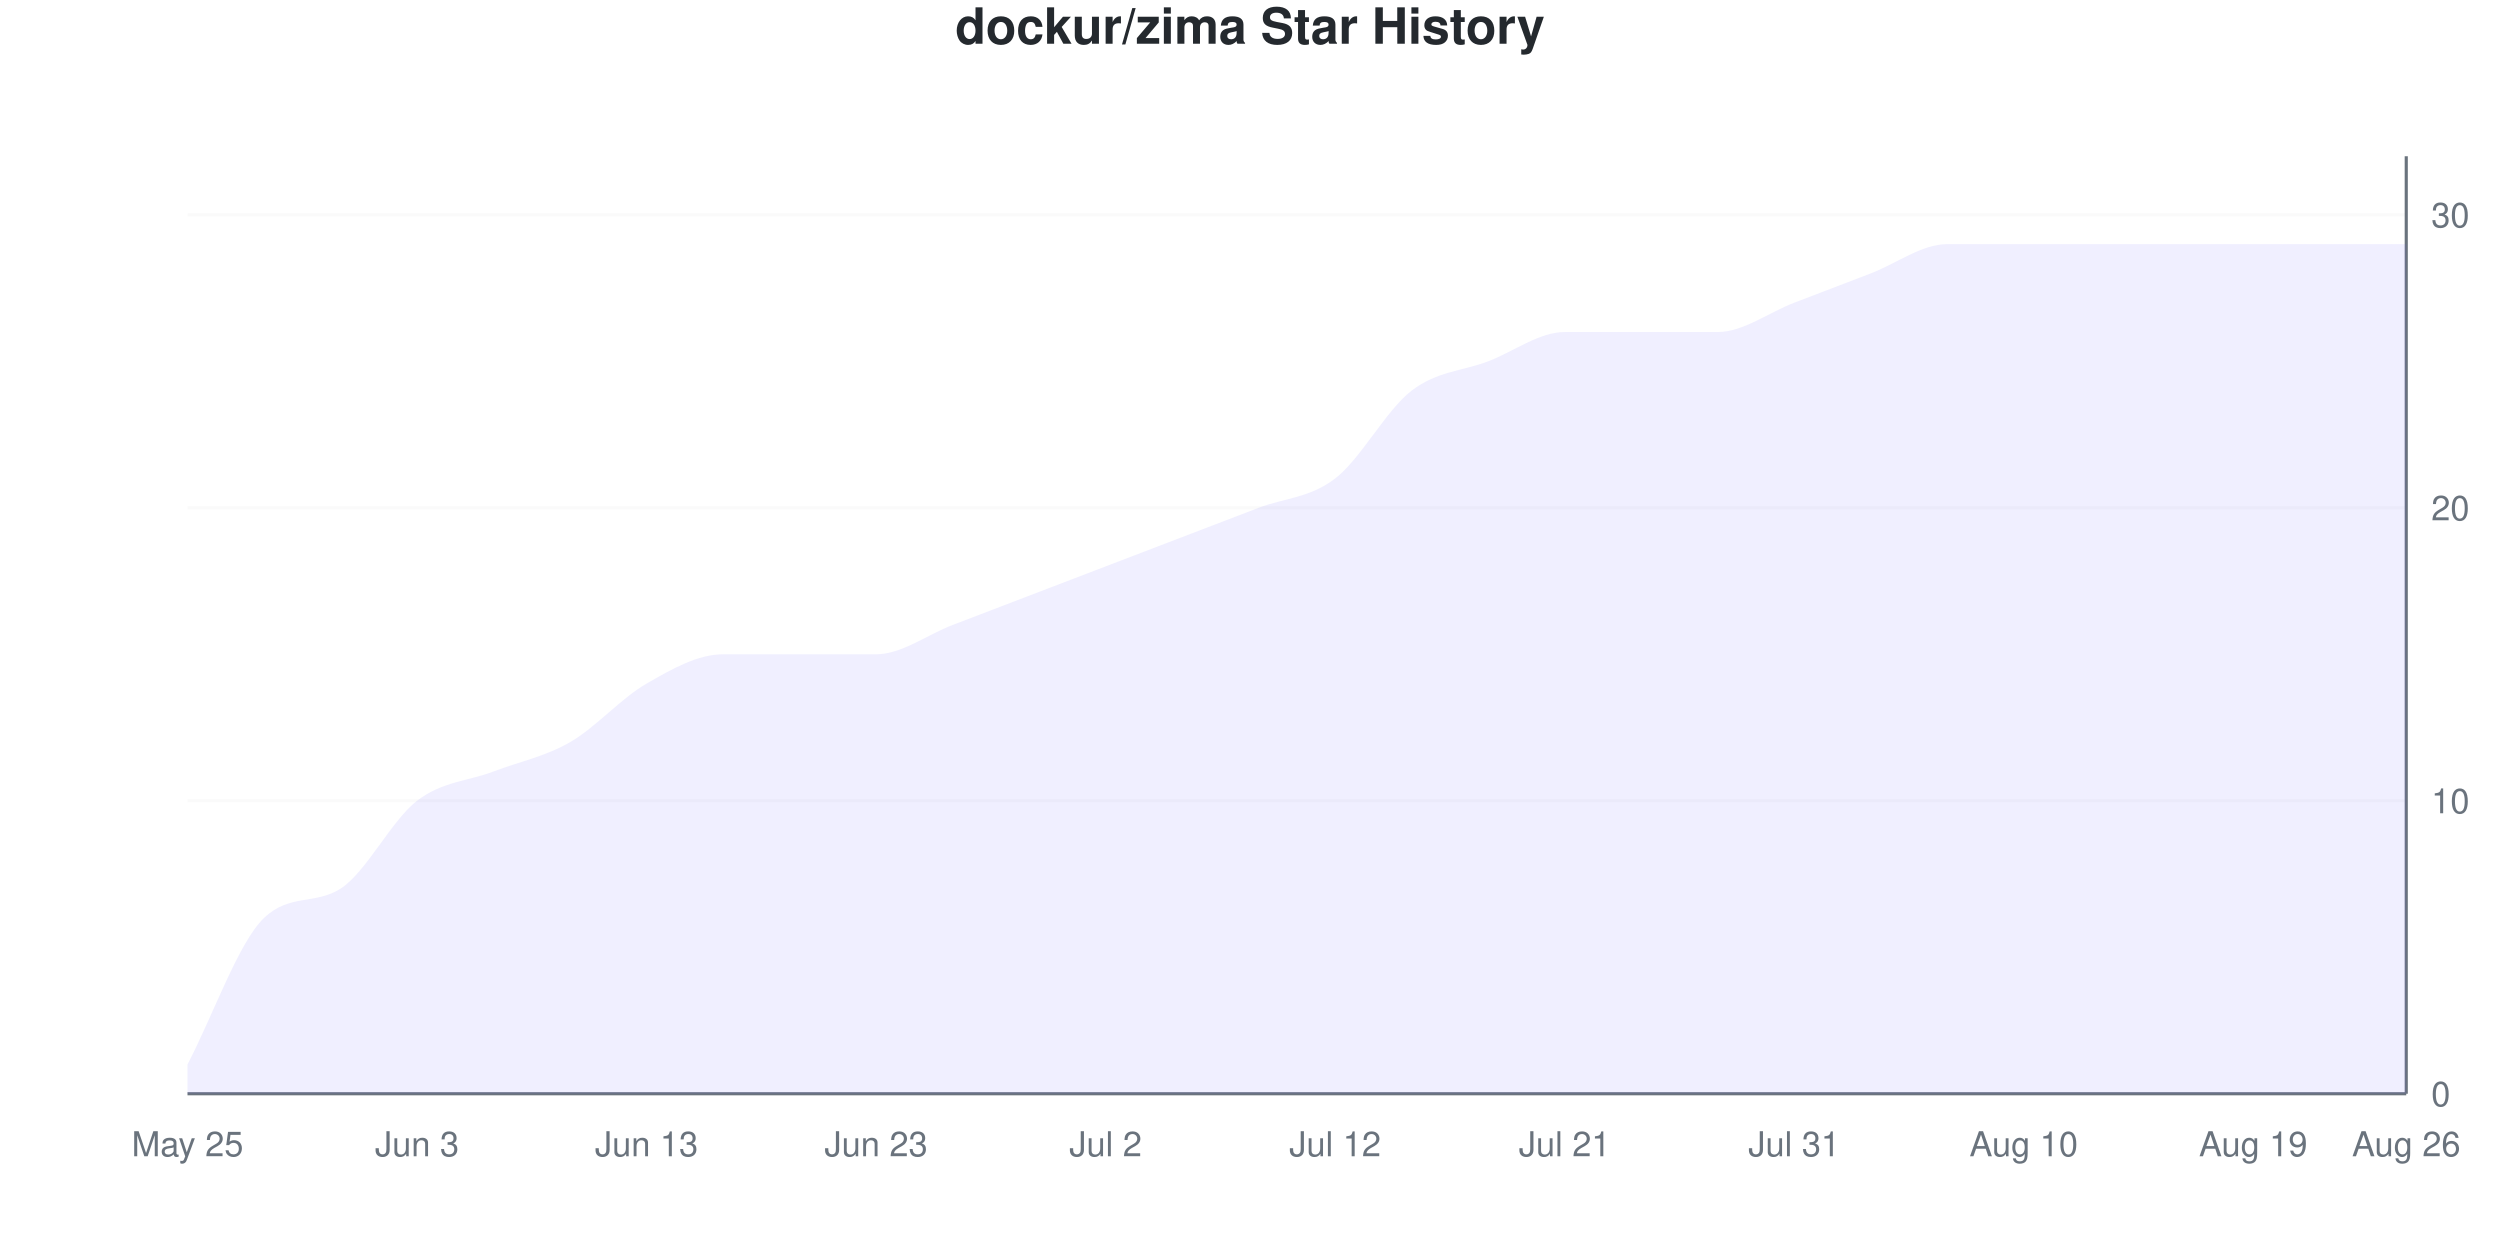
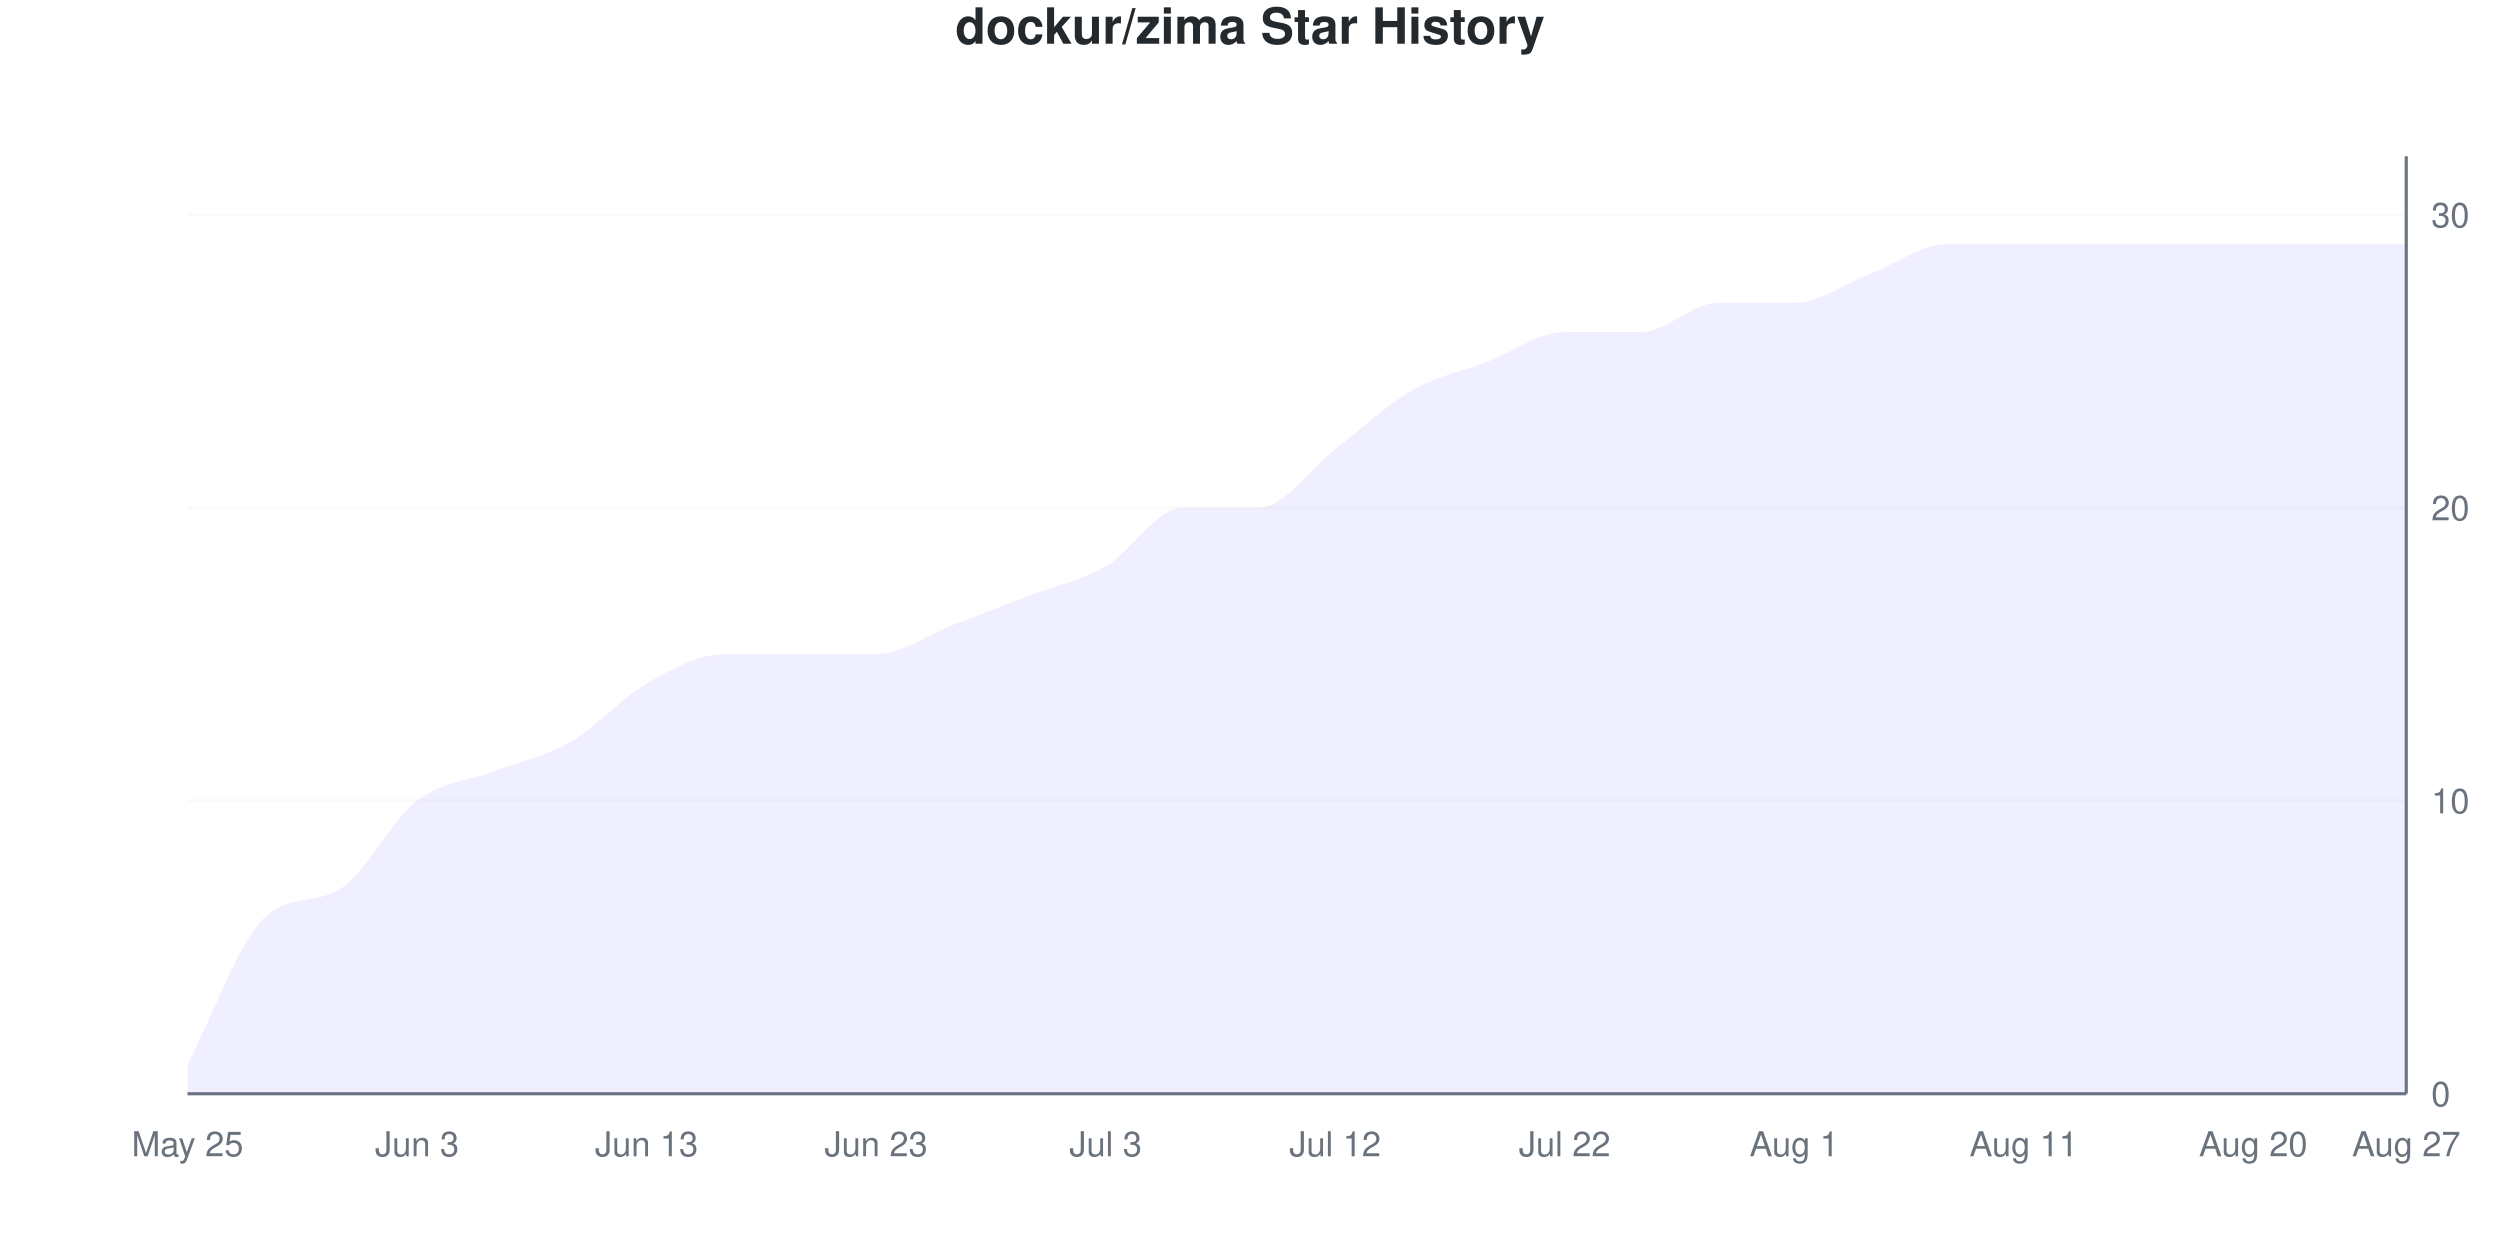
<svg xmlns="http://www.w3.org/2000/svg" viewBox="0 0 800 400" width="800" height="400">
  <style>
    @keyframes drawLine {
      to { stroke-dashoffset: 0; }
    }
    @keyframes fadeInPoint {
      from { opacity: 0; }
      to { opacity: 1; }
    }
    .data-line-0 {
-       stroke-dasharray: 1209;
-       stroke-dashoffset: 1209;
+       stroke-dasharray: 1211;
+       stroke-dashoffset: 1211;
      animation: drawLine 2s ease-out forwards;
    }
    .data-point {
      opacity: 0;
      animation: fadeInPoint 0.5s ease-out forwards;
    }
    .chart-bg { fill: #fff; }
    .chart-text { fill: #24292e; }
    .chart-muted { fill: #6a737d; }
    .chart-grid { stroke: #eee; }
    .chart-axis { stroke: #6a737d; }
    @media (prefers-color-scheme: dark) {
      .chart-bg { fill: #0d1117; }
      .chart-text { fill: #e6edf3; }
      .chart-muted { fill: #8b949e; }
      .chart-grid { stroke: #21262d; }
      .chart-axis { stroke: #8b949e; }
    }
  </style>
  <rect width="800" height="400" class="chart-bg" />
  <text x="400" y="14" text-anchor="middle" class="chart-text" font-size="16" font-weight="bold" font-family="-apple-system, BlinkMacSystemFont, 'Segoe UI', Helvetica, Arial, sans-serif">dockur/zima Star History</text>
  <g class="grid">
    <line x1="60" y1="350" x2="770" y2="350" class="chart-grid" stroke-opacity="0.3" />
    <text x="778" y="354" text-anchor="start" class="chart-muted" font-size="11" font-family="-apple-system, BlinkMacSystemFont, 'Segoe UI', Helvetica, Arial, sans-serif">0</text>
    <line x1="60" y1="256.25" x2="770" y2="256.25" class="chart-grid" stroke-opacity="0.3" />
    <text x="778" y="260.25" text-anchor="start" class="chart-muted" font-size="11" font-family="-apple-system, BlinkMacSystemFont, 'Segoe UI', Helvetica, Arial, sans-serif">10</text>
    <line x1="60" y1="162.5" x2="770" y2="162.5" class="chart-grid" stroke-opacity="0.3" />
    <text x="778" y="166.5" text-anchor="start" class="chart-muted" font-size="11" font-family="-apple-system, BlinkMacSystemFont, 'Segoe UI', Helvetica, Arial, sans-serif">20</text>
    <line x1="60" y1="68.75" x2="770" y2="68.75" class="chart-grid" stroke-opacity="0.3" />
    <text x="778" y="72.75" text-anchor="start" class="chart-muted" font-size="11" font-family="-apple-system, BlinkMacSystemFont, 'Segoe UI', Helvetica, Arial, sans-serif">30</text>
  </g>
  <g class="milestones">
    
  </g>
  <g class="x-axis">
    <text x="60" y="370" text-anchor="middle" class="chart-muted" font-size="11" font-family="-apple-system, BlinkMacSystemFont, 'Segoe UI', Helvetica, Arial, sans-serif">May 25</text>
    <text x="133.448" y="370" text-anchor="middle" class="chart-muted" font-size="11" font-family="-apple-system, BlinkMacSystemFont, 'Segoe UI', Helvetica, Arial, sans-serif">Jun 3</text>
    <text x="206.897" y="370" text-anchor="middle" class="chart-muted" font-size="11" font-family="-apple-system, BlinkMacSystemFont, 'Segoe UI', Helvetica, Arial, sans-serif">Jun 13</text>
    <text x="280.345" y="370" text-anchor="middle" class="chart-muted" font-size="11" font-family="-apple-system, BlinkMacSystemFont, 'Segoe UI', Helvetica, Arial, sans-serif">Jun 23</text>
-     <text x="353.793" y="370" text-anchor="middle" class="chart-muted" font-size="11" font-family="-apple-system, BlinkMacSystemFont, 'Segoe UI', Helvetica, Arial, sans-serif">Jul 2</text>
+     <text x="353.793" y="370" text-anchor="middle" class="chart-muted" font-size="11" font-family="-apple-system, BlinkMacSystemFont, 'Segoe UI', Helvetica, Arial, sans-serif">Jul 3</text>
    <text x="427.241" y="370" text-anchor="middle" class="chart-muted" font-size="11" font-family="-apple-system, BlinkMacSystemFont, 'Segoe UI', Helvetica, Arial, sans-serif">Jul 12</text>
-     <text x="500.69" y="370" text-anchor="middle" class="chart-muted" font-size="11" font-family="-apple-system, BlinkMacSystemFont, 'Segoe UI', Helvetica, Arial, sans-serif">Jul 21</text>
-     <text x="574.138" y="370" text-anchor="middle" class="chart-muted" font-size="11" font-family="-apple-system, BlinkMacSystemFont, 'Segoe UI', Helvetica, Arial, sans-serif">Jul 31</text>
-     <text x="647.586" y="370" text-anchor="middle" class="chart-muted" font-size="11" font-family="-apple-system, BlinkMacSystemFont, 'Segoe UI', Helvetica, Arial, sans-serif">Aug 10</text>
-     <text x="721.034" y="370" text-anchor="middle" class="chart-muted" font-size="11" font-family="-apple-system, BlinkMacSystemFont, 'Segoe UI', Helvetica, Arial, sans-serif">Aug 19</text>
-     <text x="770" y="370" text-anchor="middle" class="chart-muted" font-size="11" font-family="-apple-system, BlinkMacSystemFont, 'Segoe UI', Helvetica, Arial, sans-serif">Aug 26</text>
+     <text x="500.69" y="370" text-anchor="middle" class="chart-muted" font-size="11" font-family="-apple-system, BlinkMacSystemFont, 'Segoe UI', Helvetica, Arial, sans-serif">Jul 22</text>
+     <text x="574.138" y="370" text-anchor="middle" class="chart-muted" font-size="11" font-family="-apple-system, BlinkMacSystemFont, 'Segoe UI', Helvetica, Arial, sans-serif">Aug 1</text>
+     <text x="647.586" y="370" text-anchor="middle" class="chart-muted" font-size="11" font-family="-apple-system, BlinkMacSystemFont, 'Segoe UI', Helvetica, Arial, sans-serif">Aug 11</text>
+     <text x="721.034" y="370" text-anchor="middle" class="chart-muted" font-size="11" font-family="-apple-system, BlinkMacSystemFont, 'Segoe UI', Helvetica, Arial, sans-serif">Aug 20</text>
+     <text x="770" y="370" text-anchor="middle" class="chart-muted" font-size="11" font-family="-apple-system, BlinkMacSystemFont, 'Segoe UI', Helvetica, Arial, sans-serif">Aug 27</text>
  </g>
  <line x1="770" y1="50" x2="770" y2="350" class="chart-axis" stroke-width="1" />
  <line x1="60" y1="350" x2="770" y2="350" class="chart-axis" stroke-width="1" />
-   <path d="M60,350 L60,340.625 C68.161,325 76.322,301.55 84.483,293.75 C92.644,285.95 100.805,289.575 108.966,284.375 C117.126,279.175 125.287,262.5 133.448,256.25 C141.609,250 149.77,250 157.931,246.875 C166.092,243.75 174.253,242.188 182.414,237.5 C190.575,232.812 198.736,223.438 206.897,218.75 C215.057,214.062 223.218,209.375 231.379,209.375 C239.54,209.375 247.701,209.375 255.862,209.375 C264.023,209.375 272.184,209.375 280.345,209.375 C288.506,209.375 296.667,203.125 304.828,200 C312.989,196.875 321.149,193.75 329.31,190.625 C337.471,187.5 345.632,184.375 353.793,181.25 C361.954,178.125 370.115,175 378.276,171.875 C386.437,168.75 394.598,165.625 402.759,162.5 C410.92,159.375 419.08,159.375 427.241,153.125 C435.402,146.875 443.563,131.25 451.724,125 C459.885,118.75 468.046,118.75 476.207,115.625 C484.368,112.5 492.529,106.25 500.69,106.25 C508.851,106.25 517.011,106.25 525.172,106.25 C533.333,106.25 541.494,106.25 549.655,106.25 C557.816,106.25 565.977,100 574.138,96.875 C582.299,93.75 590.46,90.625 598.621,87.5 C606.782,84.375 614.943,78.125 623.103,78.125 C631.264,78.125 639.425,78.125 647.586,78.125 C655.747,78.125 663.908,78.125 672.069,78.125 C680.23,78.125 688.391,78.125 696.552,78.125 C704.713,78.125 712.874,78.125 721.034,78.125 C729.195,78.125 737.356,78.125 745.517,78.125 C753.678,78.125 761.839,78.125 770,78.125 L770,350 L60,350 Z" fill="#6b63ff" fill-opacity="0.1" />
-   <path d="M60,350 L60,340.625 C68.161,325 76.322,301.55 84.483,293.75 C92.644,285.95 100.805,289.575 108.966,284.375 C117.126,279.175 125.287,262.5 133.448,256.25 C141.609,250 149.77,250 157.931,246.875 C166.092,243.75 174.253,242.188 182.414,237.5 C190.575,232.812 198.736,223.438 206.897,218.75 C215.057,214.062 223.218,209.375 231.379,209.375 C239.54,209.375 247.701,209.375 255.862,209.375 C264.023,209.375 272.184,209.375 280.345,209.375 C288.506,209.375 296.667,203.125 304.828,200 C312.989,196.875 321.149,193.75 329.31,190.625 C337.471,187.5 345.632,184.375 353.793,181.25 C361.954,178.125 370.115,175 378.276,171.875 C386.437,168.75 394.598,165.625 402.759,162.5 C410.92,159.375 419.08,159.375 427.241,153.125 C435.402,146.875 443.563,131.25 451.724,125 C459.885,118.75 468.046,118.75 476.207,115.625 C484.368,112.5 492.529,106.25 500.69,106.25 C508.851,106.25 517.011,106.25 525.172,106.25 C533.333,106.25 541.494,106.25 549.655,106.25 C557.816,106.25 565.977,100 574.138,96.875 C582.299,93.75 590.46,90.625 598.621,87.5 C606.782,84.375 614.943,78.125 623.103,78.125 C631.264,78.125 639.425,78.125 647.586,78.125 C655.747,78.125 663.908,78.125 672.069,78.125 C680.23,78.125 688.391,78.125 696.552,78.125 C704.713,78.125 712.874,78.125 721.034,78.125 C729.195,78.125 737.356,78.125 745.517,78.125 C753.678,78.125 761.839,78.125 770,78.125" fill="none" stroke="#6b63ff" stroke-width="2.5" class="data-line-0" />
+   <path d="M60,350 L60,340.625 C68.161,325 76.322,301.55 84.483,293.75 C92.644,285.95 100.805,289.575 108.966,284.375 C117.126,279.175 125.287,262.5 133.448,256.25 C141.609,250 149.77,250 157.931,246.875 C166.092,243.75 174.253,242.188 182.414,237.5 C190.575,232.812 198.736,223.438 206.897,218.75 C215.057,214.062 223.218,209.375 231.379,209.375 C239.54,209.375 247.701,209.375 255.862,209.375 C264.023,209.375 272.184,209.375 280.345,209.375 C288.506,209.375 296.667,203.125 304.828,200 C312.989,196.875 321.149,193.75 329.31,190.625 C337.471,187.5 345.632,185.938 353.793,181.25 C361.954,176.562 370.115,162.5 378.276,162.5 C386.437,162.5 394.598,162.5 402.759,162.5 C410.92,162.5 419.08,150 427.241,143.75 C435.402,137.5 443.563,129.688 451.724,125 C459.885,120.312 468.046,118.75 476.207,115.625 C484.368,112.5 492.529,106.25 500.69,106.25 C508.851,106.25 517.011,106.25 525.172,106.25 C533.333,106.25 541.494,96.875 549.655,96.875 C557.816,96.875 565.977,96.875 574.138,96.875 C582.299,96.875 590.46,90.625 598.621,87.5 C606.782,84.375 614.943,78.125 623.103,78.125 C631.264,78.125 639.425,78.125 647.586,78.125 C655.747,78.125 663.908,78.125 672.069,78.125 C680.23,78.125 688.391,78.125 696.552,78.125 C704.713,78.125 712.874,78.125 721.034,78.125 C729.195,78.125 737.356,78.125 745.517,78.125 C753.678,78.125 761.839,78.125 770,78.125 L770,350 L60,350 Z" fill="#6b63ff" fill-opacity="0.1" />
+   <path d="M60,350 L60,340.625 C68.161,325 76.322,301.55 84.483,293.75 C92.644,285.95 100.805,289.575 108.966,284.375 C117.126,279.175 125.287,262.5 133.448,256.25 C141.609,250 149.77,250 157.931,246.875 C166.092,243.75 174.253,242.188 182.414,237.5 C190.575,232.812 198.736,223.438 206.897,218.75 C215.057,214.062 223.218,209.375 231.379,209.375 C239.54,209.375 247.701,209.375 255.862,209.375 C264.023,209.375 272.184,209.375 280.345,209.375 C288.506,209.375 296.667,203.125 304.828,200 C312.989,196.875 321.149,193.75 329.31,190.625 C337.471,187.5 345.632,185.938 353.793,181.25 C361.954,176.562 370.115,162.5 378.276,162.5 C386.437,162.5 394.598,162.5 402.759,162.5 C410.92,162.5 419.08,150 427.241,143.75 C435.402,137.5 443.563,129.688 451.724,125 C459.885,120.312 468.046,118.75 476.207,115.625 C484.368,112.5 492.529,106.25 500.69,106.25 C508.851,106.25 517.011,106.25 525.172,106.25 C533.333,106.25 541.494,96.875 549.655,96.875 C557.816,96.875 565.977,96.875 574.138,96.875 C582.299,96.875 590.46,90.625 598.621,87.5 C606.782,84.375 614.943,78.125 623.103,78.125 C631.264,78.125 639.425,78.125 647.586,78.125 C655.747,78.125 663.908,78.125 672.069,78.125 C680.23,78.125 688.391,78.125 696.552,78.125 C704.713,78.125 712.874,78.125 721.034,78.125 C729.195,78.125 737.356,78.125 745.517,78.125 C753.678,78.125 761.839,78.125 770,78.125" fill="none" stroke="#6b63ff" stroke-width="2.5" class="data-line-0" />
  <g class="points">
    <circle cx="60" cy="340.625" r="4" fill="#6b63ff" class="data-point" style="animation-delay: 1.50s" />
    <circle cx="84.483" cy="293.75" r="4" fill="#6b63ff" class="data-point" style="animation-delay: 1.55s" />
    <circle cx="108.966" cy="284.375" r="4" fill="#6b63ff" class="data-point" style="animation-delay: 1.60s" />
    <circle cx="133.448" cy="256.25" r="4" fill="#6b63ff" class="data-point" style="animation-delay: 1.65s" />
    <circle cx="157.931" cy="246.875" r="4" fill="#6b63ff" class="data-point" style="animation-delay: 1.70s" />
    <circle cx="182.414" cy="237.5" r="4" fill="#6b63ff" class="data-point" style="animation-delay: 1.75s" />
    <circle cx="206.897" cy="218.75" r="4" fill="#6b63ff" class="data-point" style="animation-delay: 1.80s" />
    <circle cx="231.379" cy="209.375" r="4" fill="#6b63ff" class="data-point" style="animation-delay: 1.85s" />
    <circle cx="255.862" cy="209.375" r="4" fill="#6b63ff" class="data-point" style="animation-delay: 1.90s" />
    <circle cx="280.345" cy="209.375" r="4" fill="#6b63ff" class="data-point" style="animation-delay: 1.95s" />
    <circle cx="304.828" cy="200" r="4" fill="#6b63ff" class="data-point" style="animation-delay: 2.00s" />
    <circle cx="329.31" cy="190.625" r="4" fill="#6b63ff" class="data-point" style="animation-delay: 2.05s" />
    <circle cx="353.793" cy="181.25" r="4" fill="#6b63ff" class="data-point" style="animation-delay: 2.10s" />
-     <circle cx="378.276" cy="171.875" r="4" fill="#6b63ff" class="data-point" style="animation-delay: 2.15s" />
+     <circle cx="378.276" cy="162.5" r="4" fill="#6b63ff" class="data-point" style="animation-delay: 2.15s" />
    <circle cx="402.759" cy="162.5" r="4" fill="#6b63ff" class="data-point" style="animation-delay: 2.20s" />
-     <circle cx="427.241" cy="153.125" r="4" fill="#6b63ff" class="data-point" style="animation-delay: 2.25s" />
+     <circle cx="427.241" cy="143.75" r="4" fill="#6b63ff" class="data-point" style="animation-delay: 2.25s" />
    <circle cx="451.724" cy="125" r="4" fill="#6b63ff" class="data-point" style="animation-delay: 2.30s" />
    <circle cx="476.207" cy="115.625" r="4" fill="#6b63ff" class="data-point" style="animation-delay: 2.35s" />
    <circle cx="500.69" cy="106.25" r="4" fill="#6b63ff" class="data-point" style="animation-delay: 2.40s" />
    <circle cx="525.172" cy="106.25" r="4" fill="#6b63ff" class="data-point" style="animation-delay: 2.45s" />
-     <circle cx="549.655" cy="106.25" r="4" fill="#6b63ff" class="data-point" style="animation-delay: 2.50s" />
+     <circle cx="549.655" cy="96.875" r="4" fill="#6b63ff" class="data-point" style="animation-delay: 2.50s" />
    <circle cx="574.138" cy="96.875" r="4" fill="#6b63ff" class="data-point" style="animation-delay: 2.55s" />
    <circle cx="598.621" cy="87.5" r="4" fill="#6b63ff" class="data-point" style="animation-delay: 2.60s" />
    <circle cx="623.103" cy="78.125" r="4" fill="#6b63ff" class="data-point" style="animation-delay: 2.65s" />
    <circle cx="647.586" cy="78.125" r="4" fill="#6b63ff" class="data-point" style="animation-delay: 2.70s" />
    <circle cx="672.069" cy="78.125" r="4" fill="#6b63ff" class="data-point" style="animation-delay: 2.75s" />
    <circle cx="696.552" cy="78.125" r="4" fill="#6b63ff" class="data-point" style="animation-delay: 2.80s" />
    <circle cx="721.034" cy="78.125" r="4" fill="#6b63ff" class="data-point" style="animation-delay: 2.85s" />
    <circle cx="745.517" cy="78.125" r="4" fill="#6b63ff" class="data-point" style="animation-delay: 2.90s" />
    <circle cx="770" cy="78.125" r="4" fill="#6b63ff" class="data-point" style="animation-delay: 2.95s" />
  </g>
</svg>
